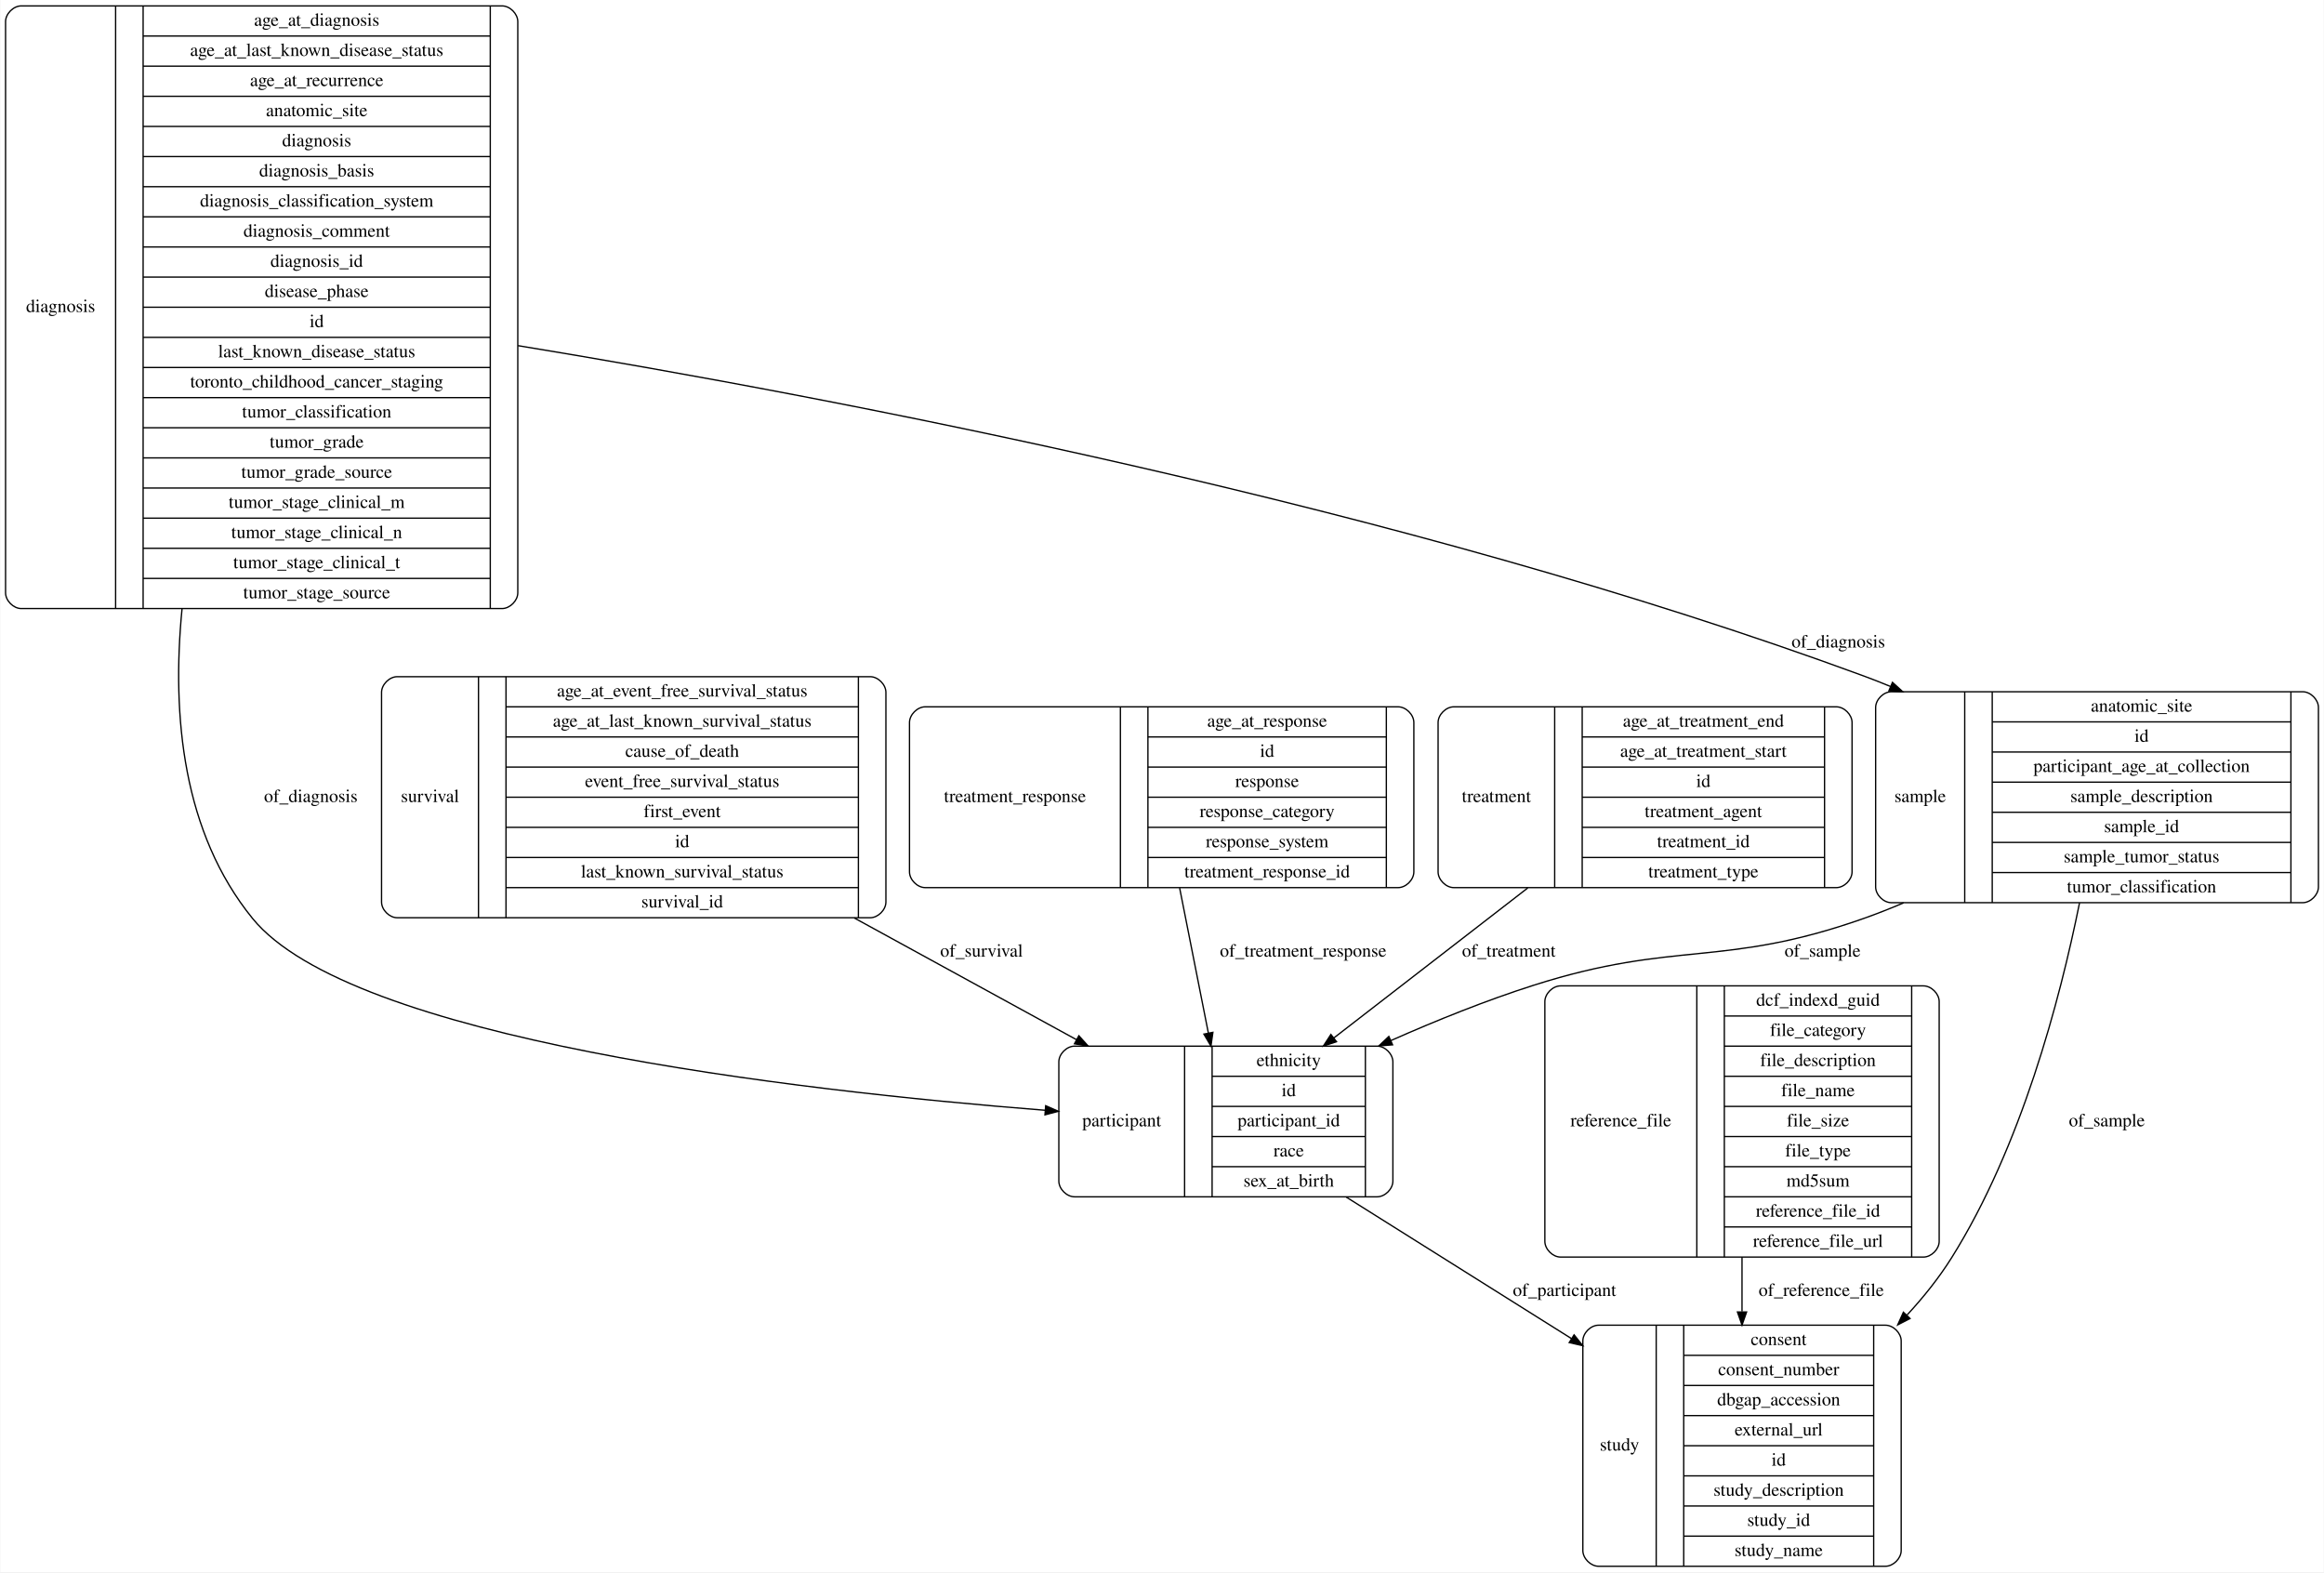
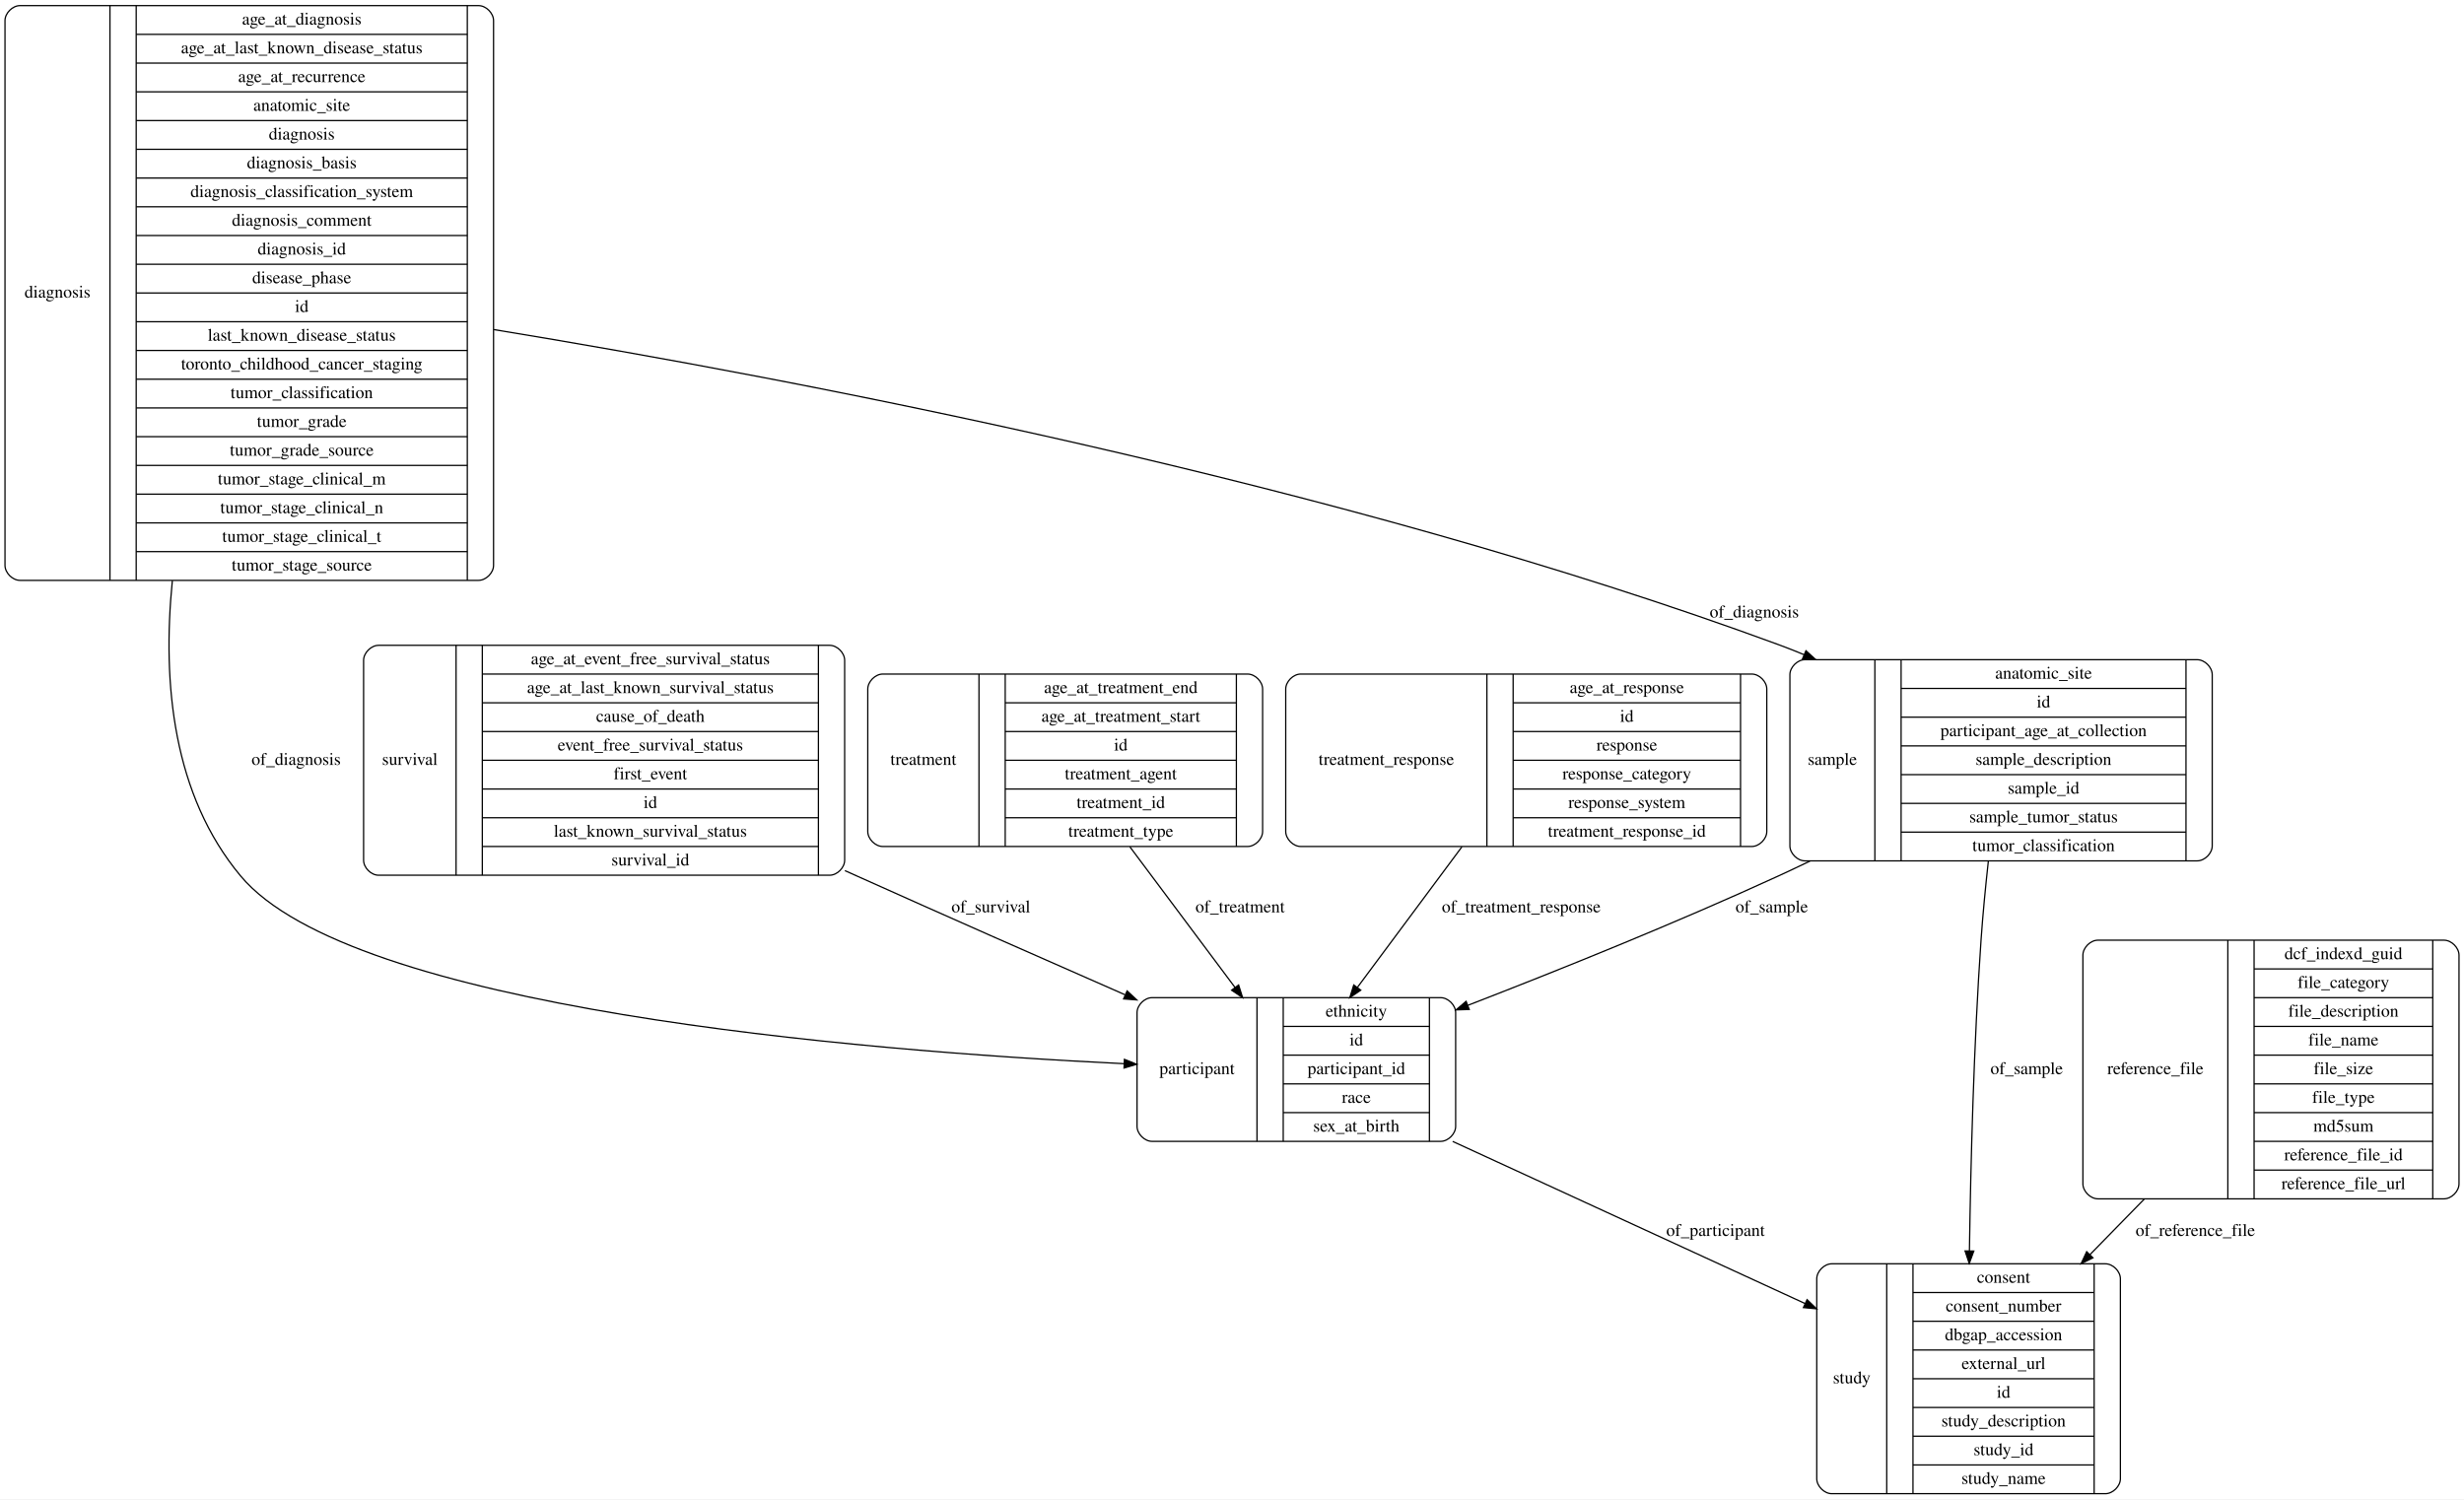
- <svg xmlns="http://www.w3.org/2000/svg" width="1774pt" height="1200pt" viewBox="0.00 0.00 1773.50 1200.00">
+ <svg xmlns="http://www.w3.org/2000/svg" width="1972pt" height="1200pt" viewBox="0.00 0.00 1972.00 1200.00">
  <g id="graph0" class="graph" transform="scale(1 1) rotate(0) translate(4 1196)">
-     <polygon fill="#ffffff" stroke="transparent" points="-4,4 -4,-1196 1769.5,-1196 1769.5,4 -4,4" />
+     <polygon fill="#ffffff" stroke="transparent" points="-4,4 -4,-1196 1968,-1196 1968,4 -4,4" />
    <g id="node1" class="node">
      <path fill="none" stroke="#000000" d="M299,-495.5C299,-495.5 660,-495.5 660,-495.5 666,-495.5 672,-501.5 672,-507.5 672,-507.5 672,-667.5 672,-667.5 672,-673.5 666,-679.5 660,-679.5 660,-679.5 299,-679.5 299,-679.5 293,-679.5 287,-673.5 287,-667.5 287,-667.5 287,-507.5 287,-507.5 287,-501.5 293,-495.5 299,-495.5" />
      <text text-anchor="middle" x="324" y="-583.8" font-family="Times,serif" font-size="14.00" fill="#000000">survival</text>
      <polyline fill="none" stroke="#000000" points="361,-495.5 361,-679.5 " />
      <text text-anchor="middle" x="371.5" y="-583.8" font-family="Times,serif" font-size="14.00" fill="#000000"> </text>
      <polyline fill="none" stroke="#000000" points="382,-495.5 382,-679.5 " />
      <text text-anchor="middle" x="516.5" y="-664.3" font-family="Times,serif" font-size="14.00" fill="#000000">age_at_event_free_survival_status</text>
      <polyline fill="none" stroke="#000000" points="382,-656.5 651,-656.5 " />
      <text text-anchor="middle" x="516.5" y="-641.3" font-family="Times,serif" font-size="14.00" fill="#000000">age_at_last_known_survival_status</text>
      <polyline fill="none" stroke="#000000" points="382,-633.5 651,-633.5 " />
      <text text-anchor="middle" x="516.5" y="-618.3" font-family="Times,serif" font-size="14.00" fill="#000000">cause_of_death</text>
      <polyline fill="none" stroke="#000000" points="382,-610.5 651,-610.5 " />
      <text text-anchor="middle" x="516.5" y="-595.3" font-family="Times,serif" font-size="14.00" fill="#000000">event_free_survival_status</text>
      <polyline fill="none" stroke="#000000" points="382,-587.5 651,-587.5 " />
      <text text-anchor="middle" x="516.5" y="-572.3" font-family="Times,serif" font-size="14.00" fill="#000000">first_event</text>
      <polyline fill="none" stroke="#000000" points="382,-564.5 651,-564.5 " />
      <text text-anchor="middle" x="516.5" y="-549.3" font-family="Times,serif" font-size="14.00" fill="#000000">id</text>
      <polyline fill="none" stroke="#000000" points="382,-541.5 651,-541.5 " />
      <text text-anchor="middle" x="516.5" y="-526.3" font-family="Times,serif" font-size="14.00" fill="#000000">last_known_survival_status</text>
      <polyline fill="none" stroke="#000000" points="382,-518.5 651,-518.5 " />
      <text text-anchor="middle" x="516.5" y="-503.3" font-family="Times,serif" font-size="14.00" fill="#000000">survival_id</text>
      <polyline fill="none" stroke="#000000" points="651,-495.5 651,-679.5 " />
      <text text-anchor="middle" x="661.5" y="-583.8" font-family="Times,serif" font-size="14.00" fill="#000000"> </text>
    </g>
+     <g id="node3" class="node">
+       <path fill="none" stroke="#000000" d="M918,-282.5C918,-282.5 1149,-282.5 1149,-282.5 1155,-282.5 1161,-288.5 1161,-294.5 1161,-294.5 1161,-385.5 1161,-385.5 1161,-391.5 1155,-397.5 1149,-397.5 1149,-397.5 918,-397.5 918,-397.5 912,-397.5 906,-391.5 906,-385.5 906,-385.5 906,-294.5 906,-294.5 906,-288.5 912,-282.5 918,-282.5" />
+       <text text-anchor="middle" x="954" y="-336.3" font-family="Times,serif" font-size="14.00" fill="#000000">participant</text>
+       <polyline fill="none" stroke="#000000" points="1002,-282.5 1002,-397.5 " />
+       <text text-anchor="middle" x="1012.5" y="-336.3" font-family="Times,serif" font-size="14.00" fill="#000000"> </text>
+       <polyline fill="none" stroke="#000000" points="1023,-282.5 1023,-397.5 " />
+       <text text-anchor="middle" x="1081.5" y="-382.3" font-family="Times,serif" font-size="14.00" fill="#000000">ethnicity</text>
+       <polyline fill="none" stroke="#000000" points="1023,-374.5 1140,-374.5 " />
+       <text text-anchor="middle" x="1081.5" y="-359.3" font-family="Times,serif" font-size="14.00" fill="#000000">id</text>
+       <polyline fill="none" stroke="#000000" points="1023,-351.5 1140,-351.5 " />
+       <text text-anchor="middle" x="1081.5" y="-336.3" font-family="Times,serif" font-size="14.00" fill="#000000">participant_id</text>
+       <polyline fill="none" stroke="#000000" points="1023,-328.5 1140,-328.5 " />
+       <text text-anchor="middle" x="1081.5" y="-313.3" font-family="Times,serif" font-size="14.00" fill="#000000">race</text>
+       <polyline fill="none" stroke="#000000" points="1023,-305.5 1140,-305.5 " />
+       <text text-anchor="middle" x="1081.5" y="-290.3" font-family="Times,serif" font-size="14.00" fill="#000000">sex_at_birth</text>
+       <polyline fill="none" stroke="#000000" points="1140,-282.5 1140,-397.5 " />
+       <text text-anchor="middle" x="1150.5" y="-336.3" font-family="Times,serif" font-size="14.00" fill="#000000"> </text>
+     </g>
+     <g id="edge7" class="edge">
+       <path fill="none" stroke="#000000" d="M672.192,-499.186C675.317,-497.779 678.421,-496.383 681.5,-495 752.185,-463.255 831.115,-428.441 896.291,-399.863" />
+       <polygon fill="#000000" stroke="#000000" points="898.051,-402.913 905.805,-395.693 895.241,-396.502 898.051,-402.913" />
+       <text text-anchor="middle" x="789" y="-465.8" font-family="Times,serif" font-size="14.00" fill="#000000">of_survival</text>
+     </g>
+     <g id="node2" class="node">
+       <path fill="none" stroke="#000000" d="M702.5,-518.5C702.5,-518.5 994.5,-518.5 994.5,-518.5 1000.5,-518.5 1006.5,-524.5 1006.5,-530.5 1006.5,-530.5 1006.5,-644.5 1006.5,-644.5 1006.5,-650.5 1000.5,-656.5 994.5,-656.5 994.5,-656.5 702.5,-656.5 702.5,-656.5 696.5,-656.5 690.5,-650.5 690.5,-644.5 690.5,-644.5 690.5,-530.5 690.5,-530.5 690.5,-524.5 696.5,-518.5 702.5,-518.5" />
+       <text text-anchor="middle" x="735" y="-583.8" font-family="Times,serif" font-size="14.00" fill="#000000">treatment</text>
+       <polyline fill="none" stroke="#000000" points="779.5,-518.5 779.5,-656.5 " />
+       <text text-anchor="middle" x="790" y="-583.8" font-family="Times,serif" font-size="14.00" fill="#000000"> </text>
+       <polyline fill="none" stroke="#000000" points="800.5,-518.5 800.5,-656.5 " />
+       <text text-anchor="middle" x="893" y="-641.3" font-family="Times,serif" font-size="14.00" fill="#000000">age_at_treatment_end</text>
+       <polyline fill="none" stroke="#000000" points="800.5,-633.5 985.5,-633.5 " />
+       <text text-anchor="middle" x="893" y="-618.3" font-family="Times,serif" font-size="14.00" fill="#000000">age_at_treatment_start</text>
+       <polyline fill="none" stroke="#000000" points="800.5,-610.5 985.5,-610.5 " />
+       <text text-anchor="middle" x="893" y="-595.3" font-family="Times,serif" font-size="14.00" fill="#000000">id</text>
+       <polyline fill="none" stroke="#000000" points="800.5,-587.5 985.5,-587.5 " />
+       <text text-anchor="middle" x="893" y="-572.3" font-family="Times,serif" font-size="14.00" fill="#000000">treatment_agent</text>
+       <polyline fill="none" stroke="#000000" points="800.5,-564.5 985.5,-564.5 " />
+       <text text-anchor="middle" x="893" y="-549.3" font-family="Times,serif" font-size="14.00" fill="#000000">treatment_id</text>
+       <polyline fill="none" stroke="#000000" points="800.5,-541.5 985.5,-541.5 " />
+       <text text-anchor="middle" x="893" y="-526.3" font-family="Times,serif" font-size="14.00" fill="#000000">treatment_type</text>
+       <polyline fill="none" stroke="#000000" points="985.5,-518.5 985.5,-656.5 " />
+       <text text-anchor="middle" x="996" y="-583.8" font-family="Times,serif" font-size="14.00" fill="#000000"> </text>
+     </g>
+     <g id="edge8" class="edge">
+       <path fill="none" stroke="#000000" d="M900.279,-518.228C926.602,-483.012 958.423,-440.441 984.363,-405.738" />
+       <polygon fill="#000000" stroke="#000000" points="987.298,-407.656 990.482,-397.551 981.692,-403.465 987.298,-407.656" />
+       <text text-anchor="middle" x="988.5" y="-465.8" font-family="Times,serif" font-size="14.00" fill="#000000">of_treatment</text>
+     </g>
    <g id="node6" class="node">
-       <path fill="none" stroke="#000000" d="M816,-282.5C816,-282.5 1047,-282.5 1047,-282.5 1053,-282.5 1059,-288.5 1059,-294.5 1059,-294.5 1059,-385.5 1059,-385.5 1059,-391.5 1053,-397.5 1047,-397.5 1047,-397.5 816,-397.5 816,-397.5 810,-397.5 804,-391.5 804,-385.5 804,-385.5 804,-294.5 804,-294.5 804,-288.5 810,-282.5 816,-282.5" />
-       <text text-anchor="middle" x="852" y="-336.3" font-family="Times,serif" font-size="14.00" fill="#000000">participant</text>
-       <polyline fill="none" stroke="#000000" points="900,-282.5 900,-397.5 " />
-       <text text-anchor="middle" x="910.5" y="-336.3" font-family="Times,serif" font-size="14.00" fill="#000000"> </text>
-       <polyline fill="none" stroke="#000000" points="921,-282.5 921,-397.5 " />
-       <text text-anchor="middle" x="979.5" y="-382.3" font-family="Times,serif" font-size="14.00" fill="#000000">ethnicity</text>
-       <polyline fill="none" stroke="#000000" points="921,-374.5 1038,-374.5 " />
-       <text text-anchor="middle" x="979.5" y="-359.3" font-family="Times,serif" font-size="14.00" fill="#000000">id</text>
-       <polyline fill="none" stroke="#000000" points="921,-351.5 1038,-351.5 " />
-       <text text-anchor="middle" x="979.5" y="-336.3" font-family="Times,serif" font-size="14.00" fill="#000000">participant_id</text>
-       <polyline fill="none" stroke="#000000" points="921,-328.5 1038,-328.5 " />
-       <text text-anchor="middle" x="979.5" y="-313.3" font-family="Times,serif" font-size="14.00" fill="#000000">race</text>
-       <polyline fill="none" stroke="#000000" points="921,-305.5 1038,-305.5 " />
-       <text text-anchor="middle" x="979.5" y="-290.3" font-family="Times,serif" font-size="14.00" fill="#000000">sex_at_birth</text>
-       <polyline fill="none" stroke="#000000" points="1038,-282.5 1038,-397.5 " />
-       <text text-anchor="middle" x="1048.5" y="-336.3" font-family="Times,serif" font-size="14.00" fill="#000000"> </text>
+       <path fill="none" stroke="#000000" d="M1462,-.5C1462,-.5 1681,-.5 1681,-.5 1687,-.5 1693,-6.5 1693,-12.5 1693,-12.5 1693,-172.5 1693,-172.5 1693,-178.5 1687,-184.5 1681,-184.5 1681,-184.5 1462,-184.5 1462,-184.5 1456,-184.5 1450,-178.5 1450,-172.5 1450,-172.5 1450,-12.5 1450,-12.5 1450,-6.5 1456,-.5 1462,-.5" />
+       <text text-anchor="middle" x="1478" y="-88.8" font-family="Times,serif" font-size="14.00" fill="#000000">study</text>
+       <polyline fill="none" stroke="#000000" points="1506,-.5 1506,-184.5 " />
+       <text text-anchor="middle" x="1516.5" y="-88.8" font-family="Times,serif" font-size="14.00" fill="#000000"> </text>
+       <polyline fill="none" stroke="#000000" points="1527,-.5 1527,-184.5 " />
+       <text text-anchor="middle" x="1599.5" y="-169.3" font-family="Times,serif" font-size="14.00" fill="#000000">consent</text>
+       <polyline fill="none" stroke="#000000" points="1527,-161.5 1672,-161.5 " />
+       <text text-anchor="middle" x="1599.5" y="-146.3" font-family="Times,serif" font-size="14.00" fill="#000000">consent_number</text>
+       <polyline fill="none" stroke="#000000" points="1527,-138.5 1672,-138.5 " />
+       <text text-anchor="middle" x="1599.5" y="-123.3" font-family="Times,serif" font-size="14.00" fill="#000000">dbgap_accession</text>
+       <polyline fill="none" stroke="#000000" points="1527,-115.5 1672,-115.5 " />
+       <text text-anchor="middle" x="1599.5" y="-100.3" font-family="Times,serif" font-size="14.00" fill="#000000">external_url</text>
+       <polyline fill="none" stroke="#000000" points="1527,-92.5 1672,-92.5 " />
+       <text text-anchor="middle" x="1599.5" y="-77.3" font-family="Times,serif" font-size="14.00" fill="#000000">id</text>
+       <polyline fill="none" stroke="#000000" points="1527,-69.5 1672,-69.5 " />
+       <text text-anchor="middle" x="1599.5" y="-54.3" font-family="Times,serif" font-size="14.00" fill="#000000">study_description</text>
+       <polyline fill="none" stroke="#000000" points="1527,-46.5 1672,-46.5 " />
+       <text text-anchor="middle" x="1599.5" y="-31.3" font-family="Times,serif" font-size="14.00" fill="#000000">study_id</text>
+       <polyline fill="none" stroke="#000000" points="1527,-23.5 1672,-23.5 " />
+       <text text-anchor="middle" x="1599.5" y="-8.3" font-family="Times,serif" font-size="14.00" fill="#000000">study_name</text>
+       <polyline fill="none" stroke="#000000" points="1672,-.5 1672,-184.5 " />
+       <text text-anchor="middle" x="1682.5" y="-88.8" font-family="Times,serif" font-size="14.00" fill="#000000"> </text>
    </g>
    <g id="edge3" class="edge">
-       <path fill="none" stroke="#000000" d="M647.808,-495.34C704.397,-464.354 766.158,-430.536 817.562,-402.388" />
-       <polygon fill="#000000" stroke="#000000" points="819.287,-405.435 826.377,-397.562 815.925,-399.295 819.287,-405.435" />
-       <text text-anchor="middle" x="745" y="-465.8" font-family="Times,serif" font-size="14.00" fill="#000000">of_survival</text>
-     </g>
-     <g id="node2" class="node">
-       <path fill="none" stroke="#000000" d="M702,-518.5C702,-518.5 1063,-518.5 1063,-518.5 1069,-518.5 1075,-524.5 1075,-530.5 1075,-530.5 1075,-644.5 1075,-644.5 1075,-650.5 1069,-656.5 1063,-656.5 1063,-656.5 702,-656.5 702,-656.5 696,-656.5 690,-650.5 690,-644.5 690,-644.5 690,-530.5 690,-530.5 690,-524.5 696,-518.5 702,-518.5" />
-       <text text-anchor="middle" x="770.5" y="-583.8" font-family="Times,serif" font-size="14.00" fill="#000000">treatment_response</text>
-       <polyline fill="none" stroke="#000000" points="851,-518.5 851,-656.5 " />
-       <text text-anchor="middle" x="861.5" y="-583.8" font-family="Times,serif" font-size="14.00" fill="#000000"> </text>
-       <polyline fill="none" stroke="#000000" points="872,-518.5 872,-656.5 " />
-       <text text-anchor="middle" x="963" y="-641.3" font-family="Times,serif" font-size="14.00" fill="#000000">age_at_response</text>
-       <polyline fill="none" stroke="#000000" points="872,-633.5 1054,-633.5 " />
-       <text text-anchor="middle" x="963" y="-618.3" font-family="Times,serif" font-size="14.00" fill="#000000">id</text>
-       <polyline fill="none" stroke="#000000" points="872,-610.5 1054,-610.5 " />
-       <text text-anchor="middle" x="963" y="-595.3" font-family="Times,serif" font-size="14.00" fill="#000000">response</text>
-       <polyline fill="none" stroke="#000000" points="872,-587.5 1054,-587.5 " />
-       <text text-anchor="middle" x="963" y="-572.3" font-family="Times,serif" font-size="14.00" fill="#000000">response_category</text>
-       <polyline fill="none" stroke="#000000" points="872,-564.5 1054,-564.5 " />
-       <text text-anchor="middle" x="963" y="-549.3" font-family="Times,serif" font-size="14.00" fill="#000000">response_system</text>
-       <polyline fill="none" stroke="#000000" points="872,-541.5 1054,-541.5 " />
-       <text text-anchor="middle" x="963" y="-526.3" font-family="Times,serif" font-size="14.00" fill="#000000">treatment_response_id</text>
-       <polyline fill="none" stroke="#000000" points="1054,-518.5 1054,-656.5 " />
-       <text text-anchor="middle" x="1064.5" y="-583.8" font-family="Times,serif" font-size="14.00" fill="#000000"> </text>
+       <path fill="none" stroke="#000000" d="M1158.619,-282.441C1243.239,-243.512 1354.776,-192.201 1440.589,-152.724" />
+       <polygon fill="#000000" stroke="#000000" points="1442.242,-155.816 1449.864,-148.457 1439.317,-149.457 1442.242,-155.816" />
+       <text text-anchor="middle" x="1369" y="-206.8" font-family="Times,serif" font-size="14.00" fill="#000000">of_participant</text>
+     </g>
+     <g id="node4" class="node">
+       <path fill="none" stroke="#000000" d="M1440.5,-507C1440.5,-507 1754.5,-507 1754.5,-507 1760.5,-507 1766.5,-513 1766.5,-519 1766.5,-519 1766.5,-656 1766.5,-656 1766.5,-662 1760.5,-668 1754.5,-668 1754.5,-668 1440.5,-668 1440.5,-668 1434.5,-668 1428.5,-662 1428.5,-656 1428.5,-656 1428.5,-519 1428.5,-519 1428.5,-513 1434.5,-507 1440.5,-507" />
+       <text text-anchor="middle" x="1462.5" y="-583.8" font-family="Times,serif" font-size="14.00" fill="#000000">sample</text>
+       <polyline fill="none" stroke="#000000" points="1496.5,-507 1496.5,-668 " />
+       <text text-anchor="middle" x="1507" y="-583.8" font-family="Times,serif" font-size="14.00" fill="#000000"> </text>
+       <polyline fill="none" stroke="#000000" points="1517.5,-507 1517.5,-668 " />
+       <text text-anchor="middle" x="1631.5" y="-652.8" font-family="Times,serif" font-size="14.00" fill="#000000">anatomic_site</text>
+       <polyline fill="none" stroke="#000000" points="1517.5,-645 1745.5,-645 " />
+       <text text-anchor="middle" x="1631.5" y="-629.8" font-family="Times,serif" font-size="14.00" fill="#000000">id</text>
+       <polyline fill="none" stroke="#000000" points="1517.5,-622 1745.5,-622 " />
+       <text text-anchor="middle" x="1631.5" y="-606.8" font-family="Times,serif" font-size="14.00" fill="#000000">participant_age_at_collection</text>
+       <polyline fill="none" stroke="#000000" points="1517.5,-599 1745.5,-599 " />
+       <text text-anchor="middle" x="1631.5" y="-583.8" font-family="Times,serif" font-size="14.00" fill="#000000">sample_description</text>
+       <polyline fill="none" stroke="#000000" points="1517.5,-576 1745.5,-576 " />
+       <text text-anchor="middle" x="1631.5" y="-560.8" font-family="Times,serif" font-size="14.00" fill="#000000">sample_id</text>
+       <polyline fill="none" stroke="#000000" points="1517.5,-553 1745.5,-553 " />
+       <text text-anchor="middle" x="1631.5" y="-537.8" font-family="Times,serif" font-size="14.00" fill="#000000">sample_tumor_status</text>
+       <polyline fill="none" stroke="#000000" points="1517.5,-530 1745.5,-530 " />
+       <text text-anchor="middle" x="1631.5" y="-514.8" font-family="Times,serif" font-size="14.00" fill="#000000">tumor_classification</text>
+       <polyline fill="none" stroke="#000000" points="1745.5,-507 1745.5,-668 " />
+       <text text-anchor="middle" x="1756" y="-583.8" font-family="Times,serif" font-size="14.00" fill="#000000"> </text>
+     </g>
+     <g id="edge4" class="edge">
+       <path fill="none" stroke="#000000" d="M1444.561,-506.82C1436.122,-502.745 1427.728,-498.779 1419.5,-495 1338.159,-457.641 1245.097,-420.123 1170.732,-391.358" />
+       <polygon fill="#000000" stroke="#000000" points="1171.884,-388.051 1161.295,-387.715 1169.364,-394.581 1171.884,-388.051" />
+       <text text-anchor="middle" x="1414" y="-465.8" font-family="Times,serif" font-size="14.00" fill="#000000">of_sample</text>
    </g>
    <g id="edge5" class="edge">
-       <path fill="none" stroke="#000000" d="M896.214,-518.228C903.069,-483.606 911.331,-441.876 918.136,-407.502" />
-       <polygon fill="#000000" stroke="#000000" points="921.597,-408.04 920.106,-397.551 914.731,-406.681 921.597,-408.04" />
-       <text text-anchor="middle" x="990.5" y="-465.8" font-family="Times,serif" font-size="14.00" fill="#000000">of_treatment_response</text>
-     </g>
-     <g id="node3" class="node">
-       <path fill="none" stroke="#000000" d="M1105.5,-518.5C1105.5,-518.5 1397.5,-518.5 1397.5,-518.5 1403.5,-518.5 1409.5,-524.5 1409.5,-530.5 1409.5,-530.5 1409.5,-644.5 1409.5,-644.5 1409.5,-650.5 1403.5,-656.5 1397.5,-656.5 1397.5,-656.5 1105.5,-656.5 1105.5,-656.5 1099.5,-656.5 1093.5,-650.5 1093.5,-644.5 1093.5,-644.5 1093.5,-530.5 1093.5,-530.5 1093.5,-524.5 1099.5,-518.5 1105.5,-518.5" />
-       <text text-anchor="middle" x="1138" y="-583.8" font-family="Times,serif" font-size="14.00" fill="#000000">treatment</text>
-       <polyline fill="none" stroke="#000000" points="1182.5,-518.5 1182.5,-656.5 " />
-       <text text-anchor="middle" x="1193" y="-583.8" font-family="Times,serif" font-size="14.00" fill="#000000"> </text>
-       <polyline fill="none" stroke="#000000" points="1203.5,-518.5 1203.5,-656.5 " />
-       <text text-anchor="middle" x="1296" y="-641.3" font-family="Times,serif" font-size="14.00" fill="#000000">age_at_treatment_end</text>
-       <polyline fill="none" stroke="#000000" points="1203.5,-633.5 1388.5,-633.5 " />
-       <text text-anchor="middle" x="1296" y="-618.3" font-family="Times,serif" font-size="14.00" fill="#000000">age_at_treatment_start</text>
-       <polyline fill="none" stroke="#000000" points="1203.5,-610.5 1388.5,-610.5 " />
-       <text text-anchor="middle" x="1296" y="-595.3" font-family="Times,serif" font-size="14.00" fill="#000000">id</text>
-       <polyline fill="none" stroke="#000000" points="1203.5,-587.5 1388.5,-587.5 " />
-       <text text-anchor="middle" x="1296" y="-572.3" font-family="Times,serif" font-size="14.00" fill="#000000">treatment_agent</text>
-       <polyline fill="none" stroke="#000000" points="1203.5,-564.5 1388.5,-564.5 " />
-       <text text-anchor="middle" x="1296" y="-549.3" font-family="Times,serif" font-size="14.00" fill="#000000">treatment_id</text>
-       <polyline fill="none" stroke="#000000" points="1203.5,-541.5 1388.5,-541.5 " />
-       <text text-anchor="middle" x="1296" y="-526.3" font-family="Times,serif" font-size="14.00" fill="#000000">treatment_type</text>
-       <polyline fill="none" stroke="#000000" points="1388.5,-518.5 1388.5,-656.5 " />
-       <text text-anchor="middle" x="1399" y="-583.8" font-family="Times,serif" font-size="14.00" fill="#000000"> </text>
-     </g>
-     <g id="edge9" class="edge">
-       <path fill="none" stroke="#000000" d="M1161.937,-518.228C1115.54,-482.343 1059.27,-438.822 1013.95,-403.77" />
-       <polygon fill="#000000" stroke="#000000" points="1015.961,-400.9 1005.909,-397.551 1011.678,-406.438 1015.961,-400.9" />
-       <text text-anchor="middle" x="1147.5" y="-465.8" font-family="Times,serif" font-size="14.00" fill="#000000">of_treatment</text>
-     </g>
-     <g id="node4" class="node">
-       <path fill="none" stroke="#000000" d="M1187,-236.5C1187,-236.5 1464,-236.5 1464,-236.5 1470,-236.5 1476,-242.5 1476,-248.5 1476,-248.5 1476,-431.5 1476,-431.5 1476,-437.5 1470,-443.5 1464,-443.5 1464,-443.5 1187,-443.5 1187,-443.5 1181,-443.5 1175,-437.5 1175,-431.5 1175,-431.5 1175,-248.5 1175,-248.5 1175,-242.5 1181,-236.5 1187,-236.5" />
-       <text text-anchor="middle" x="1233" y="-336.3" font-family="Times,serif" font-size="14.00" fill="#000000">reference_file</text>
-       <polyline fill="none" stroke="#000000" points="1291,-236.5 1291,-443.5 " />
-       <text text-anchor="middle" x="1301.5" y="-336.3" font-family="Times,serif" font-size="14.00" fill="#000000"> </text>
-       <polyline fill="none" stroke="#000000" points="1312,-236.5 1312,-443.5 " />
-       <text text-anchor="middle" x="1383.5" y="-428.3" font-family="Times,serif" font-size="14.00" fill="#000000">dcf_indexd_guid</text>
-       <polyline fill="none" stroke="#000000" points="1312,-420.5 1455,-420.5 " />
-       <text text-anchor="middle" x="1383.5" y="-405.3" font-family="Times,serif" font-size="14.00" fill="#000000">file_category</text>
-       <polyline fill="none" stroke="#000000" points="1312,-397.5 1455,-397.5 " />
-       <text text-anchor="middle" x="1383.5" y="-382.3" font-family="Times,serif" font-size="14.00" fill="#000000">file_description</text>
-       <polyline fill="none" stroke="#000000" points="1312,-374.5 1455,-374.5 " />
-       <text text-anchor="middle" x="1383.5" y="-359.3" font-family="Times,serif" font-size="14.00" fill="#000000">file_name</text>
-       <polyline fill="none" stroke="#000000" points="1312,-351.5 1455,-351.5 " />
-       <text text-anchor="middle" x="1383.5" y="-336.3" font-family="Times,serif" font-size="14.00" fill="#000000">file_size</text>
-       <polyline fill="none" stroke="#000000" points="1312,-328.5 1455,-328.5 " />
-       <text text-anchor="middle" x="1383.5" y="-313.3" font-family="Times,serif" font-size="14.00" fill="#000000">file_type</text>
-       <polyline fill="none" stroke="#000000" points="1312,-305.5 1455,-305.5 " />
-       <text text-anchor="middle" x="1383.5" y="-290.3" font-family="Times,serif" font-size="14.00" fill="#000000">md5sum</text>
-       <polyline fill="none" stroke="#000000" points="1312,-282.5 1455,-282.5 " />
-       <text text-anchor="middle" x="1383.5" y="-267.3" font-family="Times,serif" font-size="14.00" fill="#000000">reference_file_id</text>
-       <polyline fill="none" stroke="#000000" points="1312,-259.5 1455,-259.5 " />
-       <text text-anchor="middle" x="1383.5" y="-244.3" font-family="Times,serif" font-size="14.00" fill="#000000">reference_file_url</text>
-       <polyline fill="none" stroke="#000000" points="1455,-236.5 1455,-443.5 " />
-       <text text-anchor="middle" x="1465.5" y="-336.3" font-family="Times,serif" font-size="14.00" fill="#000000"> </text>
-     </g>
-     <g id="node8" class="node">
-       <path fill="none" stroke="#000000" d="M1216,-.5C1216,-.5 1435,-.5 1435,-.5 1441,-.5 1447,-6.5 1447,-12.5 1447,-12.5 1447,-172.5 1447,-172.5 1447,-178.5 1441,-184.5 1435,-184.5 1435,-184.5 1216,-184.5 1216,-184.5 1210,-184.5 1204,-178.5 1204,-172.5 1204,-172.5 1204,-12.5 1204,-12.5 1204,-6.5 1210,-.5 1216,-.5" />
-       <text text-anchor="middle" x="1232" y="-88.8" font-family="Times,serif" font-size="14.00" fill="#000000">study</text>
-       <polyline fill="none" stroke="#000000" points="1260,-.5 1260,-184.5 " />
-       <text text-anchor="middle" x="1270.5" y="-88.8" font-family="Times,serif" font-size="14.00" fill="#000000"> </text>
-       <polyline fill="none" stroke="#000000" points="1281,-.5 1281,-184.5 " />
-       <text text-anchor="middle" x="1353.5" y="-169.3" font-family="Times,serif" font-size="14.00" fill="#000000">consent</text>
-       <polyline fill="none" stroke="#000000" points="1281,-161.5 1426,-161.5 " />
-       <text text-anchor="middle" x="1353.5" y="-146.3" font-family="Times,serif" font-size="14.00" fill="#000000">consent_number</text>
-       <polyline fill="none" stroke="#000000" points="1281,-138.5 1426,-138.5 " />
-       <text text-anchor="middle" x="1353.5" y="-123.3" font-family="Times,serif" font-size="14.00" fill="#000000">dbgap_accession</text>
-       <polyline fill="none" stroke="#000000" points="1281,-115.5 1426,-115.5 " />
-       <text text-anchor="middle" x="1353.5" y="-100.3" font-family="Times,serif" font-size="14.00" fill="#000000">external_url</text>
-       <polyline fill="none" stroke="#000000" points="1281,-92.5 1426,-92.5 " />
-       <text text-anchor="middle" x="1353.5" y="-77.3" font-family="Times,serif" font-size="14.00" fill="#000000">id</text>
-       <polyline fill="none" stroke="#000000" points="1281,-69.5 1426,-69.5 " />
-       <text text-anchor="middle" x="1353.5" y="-54.3" font-family="Times,serif" font-size="14.00" fill="#000000">study_description</text>
-       <polyline fill="none" stroke="#000000" points="1281,-46.5 1426,-46.5 " />
-       <text text-anchor="middle" x="1353.5" y="-31.3" font-family="Times,serif" font-size="14.00" fill="#000000">study_id</text>
-       <polyline fill="none" stroke="#000000" points="1281,-23.5 1426,-23.5 " />
-       <text text-anchor="middle" x="1353.5" y="-8.3" font-family="Times,serif" font-size="14.00" fill="#000000">study_name</text>
-       <polyline fill="none" stroke="#000000" points="1426,-.5 1426,-184.5 " />
-       <text text-anchor="middle" x="1436.5" y="-88.8" font-family="Times,serif" font-size="14.00" fill="#000000"> </text>
-     </g>
-     <g id="edge4" class="edge">
-       <path fill="none" stroke="#000000" d="M1325.5,-236.472C1325.5,-222.749 1325.5,-208.686 1325.5,-194.981" />
-       <polygon fill="#000000" stroke="#000000" points="1329,-194.583 1325.5,-184.583 1322,-194.583 1329,-194.583" />
-       <text text-anchor="middle" x="1386" y="-206.8" font-family="Times,serif" font-size="14.00" fill="#000000">of_reference_file</text>
+       <path fill="none" stroke="#000000" d="M1587.317,-506.78C1585.062,-486.328 1582.924,-464.38 1581.5,-444 1575.651,-360.269 1573.2,-265.09 1572.185,-194.911" />
+       <polygon fill="#000000" stroke="#000000" points="1575.682,-194.693 1572.045,-184.742 1568.683,-194.789 1575.682,-194.693" />
+       <text text-anchor="middle" x="1618" y="-336.3" font-family="Times,serif" font-size="14.00" fill="#000000">of_sample</text>
    </g>
    <g id="node5" class="node">
      <path fill="none" stroke="#000000" d="M12,-731.5C12,-731.5 379,-731.5 379,-731.5 385,-731.5 391,-737.5 391,-743.5 391,-743.5 391,-1179.5 391,-1179.5 391,-1185.5 385,-1191.5 379,-1191.5 379,-1191.5 12,-1191.5 12,-1191.5 6,-1191.5 0,-1185.5 0,-1179.5 0,-1179.5 0,-743.5 0,-743.5 0,-737.5 6,-731.5 12,-731.5" />
      <text text-anchor="middle" x="42" y="-957.8" font-family="Times,serif" font-size="14.00" fill="#000000">diagnosis</text>
      <polyline fill="none" stroke="#000000" points="84,-731.5 84,-1191.5 " />
      <text text-anchor="middle" x="94.5" y="-957.8" font-family="Times,serif" font-size="14.00" fill="#000000"> </text>
      <polyline fill="none" stroke="#000000" points="105,-731.5 105,-1191.5 " />
      <text text-anchor="middle" x="237.5" y="-1176.3" font-family="Times,serif" font-size="14.00" fill="#000000">age_at_diagnosis</text>
      <polyline fill="none" stroke="#000000" points="105,-1168.5 370,-1168.5 " />
      <text text-anchor="middle" x="237.5" y="-1153.3" font-family="Times,serif" font-size="14.00" fill="#000000">age_at_last_known_disease_status</text>
      <polyline fill="none" stroke="#000000" points="105,-1145.5 370,-1145.5 " />
      <text text-anchor="middle" x="237.5" y="-1130.3" font-family="Times,serif" font-size="14.00" fill="#000000">age_at_recurrence</text>
      <polyline fill="none" stroke="#000000" points="105,-1122.5 370,-1122.5 " />
      <text text-anchor="middle" x="237.5" y="-1107.3" font-family="Times,serif" font-size="14.00" fill="#000000">anatomic_site</text>
      <polyline fill="none" stroke="#000000" points="105,-1099.5 370,-1099.5 " />
      <text text-anchor="middle" x="237.5" y="-1084.3" font-family="Times,serif" font-size="14.00" fill="#000000">diagnosis</text>
      <polyline fill="none" stroke="#000000" points="105,-1076.5 370,-1076.5 " />
      <text text-anchor="middle" x="237.5" y="-1061.3" font-family="Times,serif" font-size="14.00" fill="#000000">diagnosis_basis</text>
      <polyline fill="none" stroke="#000000" points="105,-1053.5 370,-1053.5 " />
      <text text-anchor="middle" x="237.5" y="-1038.3" font-family="Times,serif" font-size="14.00" fill="#000000">diagnosis_classification_system</text>
      <polyline fill="none" stroke="#000000" points="105,-1030.5 370,-1030.5 " />
      <text text-anchor="middle" x="237.5" y="-1015.3" font-family="Times,serif" font-size="14.00" fill="#000000">diagnosis_comment</text>
      <polyline fill="none" stroke="#000000" points="105,-1007.5 370,-1007.5 " />
      <text text-anchor="middle" x="237.5" y="-992.3" font-family="Times,serif" font-size="14.00" fill="#000000">diagnosis_id</text>
      <polyline fill="none" stroke="#000000" points="105,-984.5 370,-984.5 " />
      <text text-anchor="middle" x="237.5" y="-969.3" font-family="Times,serif" font-size="14.00" fill="#000000">disease_phase</text>
      <polyline fill="none" stroke="#000000" points="105,-961.5 370,-961.5 " />
      <text text-anchor="middle" x="237.5" y="-946.3" font-family="Times,serif" font-size="14.00" fill="#000000">id</text>
      <polyline fill="none" stroke="#000000" points="105,-938.5 370,-938.5 " />
      <text text-anchor="middle" x="237.5" y="-923.3" font-family="Times,serif" font-size="14.00" fill="#000000">last_known_disease_status</text>
      <polyline fill="none" stroke="#000000" points="105,-915.5 370,-915.5 " />
      <text text-anchor="middle" x="237.5" y="-900.3" font-family="Times,serif" font-size="14.00" fill="#000000">toronto_childhood_cancer_staging</text>
      <polyline fill="none" stroke="#000000" points="105,-892.5 370,-892.5 " />
      <text text-anchor="middle" x="237.5" y="-877.3" font-family="Times,serif" font-size="14.00" fill="#000000">tumor_classification</text>
      <polyline fill="none" stroke="#000000" points="105,-869.5 370,-869.5 " />
      <text text-anchor="middle" x="237.5" y="-854.3" font-family="Times,serif" font-size="14.00" fill="#000000">tumor_grade</text>
      <polyline fill="none" stroke="#000000" points="105,-846.5 370,-846.5 " />
      <text text-anchor="middle" x="237.5" y="-831.3" font-family="Times,serif" font-size="14.00" fill="#000000">tumor_grade_source</text>
      <polyline fill="none" stroke="#000000" points="105,-823.5 370,-823.5 " />
      <text text-anchor="middle" x="237.5" y="-808.3" font-family="Times,serif" font-size="14.00" fill="#000000">tumor_stage_clinical_m</text>
      <polyline fill="none" stroke="#000000" points="105,-800.5 370,-800.5 " />
      <text text-anchor="middle" x="237.5" y="-785.3" font-family="Times,serif" font-size="14.00" fill="#000000">tumor_stage_clinical_n</text>
      <polyline fill="none" stroke="#000000" points="105,-777.5 370,-777.5 " />
      <text text-anchor="middle" x="237.5" y="-762.3" font-family="Times,serif" font-size="14.00" fill="#000000">tumor_stage_clinical_t</text>
      <polyline fill="none" stroke="#000000" points="105,-754.5 370,-754.5 " />
      <text text-anchor="middle" x="237.5" y="-739.3" font-family="Times,serif" font-size="14.00" fill="#000000">tumor_stage_source</text>
      <polyline fill="none" stroke="#000000" points="370,-731.5 370,-1191.5 " />
      <text text-anchor="middle" x="380.5" y="-957.8" font-family="Times,serif" font-size="14.00" fill="#000000"> </text>
    </g>
-     <g id="edge7" class="edge">
-       <path fill="none" stroke="#000000" d="M134.711,-731.352C126.641,-648.755 135.619,-560.051 188.5,-495 263.268,-403.025 599.893,-363.773 793.405,-348.564" />
-       <polygon fill="#000000" stroke="#000000" points="793.952,-352.032 803.652,-347.771 793.412,-345.053 793.952,-352.032" />
+     <g id="edge1" class="edge">
+       <path fill="none" stroke="#000000" d="M133.935,-731.264C125.662,-648.413 134.704,-559.561 188.5,-495 276.905,-388.904 679.581,-355.195 895.592,-344.664" />
+       <polygon fill="#000000" stroke="#000000" points="895.913,-348.153 905.735,-344.18 895.579,-341.161 895.913,-348.153" />
      <text text-anchor="middle" x="233" y="-583.8" font-family="Times,serif" font-size="14.00" fill="#000000">of_diagnosis</text>
    </g>
+     <g id="edge2" class="edge">
+       <path fill="none" stroke="#000000" d="M391.219,-932.217C636.619,-891.961 1067.794,-809.441 1419.5,-680 1426.241,-677.519 1433.051,-674.837 1439.875,-672.004" />
+       <polygon fill="#000000" stroke="#000000" points="1441.349,-675.181 1449.185,-668.05 1438.613,-668.737 1441.349,-675.181" />
+       <text text-anchor="middle" x="1400" y="-701.8" font-family="Times,serif" font-size="14.00" fill="#000000">of_diagnosis</text>
+     </g>
    <g id="node7" class="node">
-       <path fill="none" stroke="#000000" d="M1439.5,-507C1439.5,-507 1753.5,-507 1753.5,-507 1759.5,-507 1765.5,-513 1765.5,-519 1765.5,-519 1765.5,-656 1765.5,-656 1765.5,-662 1759.5,-668 1753.5,-668 1753.5,-668 1439.5,-668 1439.5,-668 1433.5,-668 1427.5,-662 1427.5,-656 1427.5,-656 1427.5,-519 1427.5,-519 1427.5,-513 1433.5,-507 1439.5,-507" />
-       <text text-anchor="middle" x="1461.5" y="-583.8" font-family="Times,serif" font-size="14.00" fill="#000000">sample</text>
-       <polyline fill="none" stroke="#000000" points="1495.5,-507 1495.5,-668 " />
-       <text text-anchor="middle" x="1506" y="-583.8" font-family="Times,serif" font-size="14.00" fill="#000000"> </text>
-       <polyline fill="none" stroke="#000000" points="1516.5,-507 1516.5,-668 " />
-       <text text-anchor="middle" x="1630.5" y="-652.8" font-family="Times,serif" font-size="14.00" fill="#000000">anatomic_site</text>
-       <polyline fill="none" stroke="#000000" points="1516.5,-645 1744.5,-645 " />
-       <text text-anchor="middle" x="1630.5" y="-629.8" font-family="Times,serif" font-size="14.00" fill="#000000">id</text>
-       <polyline fill="none" stroke="#000000" points="1516.5,-622 1744.5,-622 " />
-       <text text-anchor="middle" x="1630.5" y="-606.8" font-family="Times,serif" font-size="14.00" fill="#000000">participant_age_at_collection</text>
-       <polyline fill="none" stroke="#000000" points="1516.5,-599 1744.5,-599 " />
-       <text text-anchor="middle" x="1630.5" y="-583.8" font-family="Times,serif" font-size="14.00" fill="#000000">sample_description</text>
-       <polyline fill="none" stroke="#000000" points="1516.5,-576 1744.5,-576 " />
-       <text text-anchor="middle" x="1630.5" y="-560.8" font-family="Times,serif" font-size="14.00" fill="#000000">sample_id</text>
-       <polyline fill="none" stroke="#000000" points="1516.5,-553 1744.5,-553 " />
-       <text text-anchor="middle" x="1630.5" y="-537.8" font-family="Times,serif" font-size="14.00" fill="#000000">sample_tumor_status</text>
-       <polyline fill="none" stroke="#000000" points="1516.5,-530 1744.5,-530 " />
-       <text text-anchor="middle" x="1630.5" y="-514.8" font-family="Times,serif" font-size="14.00" fill="#000000">tumor_classification</text>
-       <polyline fill="none" stroke="#000000" points="1744.5,-507 1744.5,-668 " />
-       <text text-anchor="middle" x="1755" y="-583.8" font-family="Times,serif" font-size="14.00" fill="#000000"> </text>
+       <path fill="none" stroke="#000000" d="M1675,-236.5C1675,-236.5 1952,-236.5 1952,-236.5 1958,-236.5 1964,-242.5 1964,-248.5 1964,-248.5 1964,-431.5 1964,-431.5 1964,-437.5 1958,-443.5 1952,-443.5 1952,-443.5 1675,-443.5 1675,-443.5 1669,-443.5 1663,-437.5 1663,-431.5 1663,-431.5 1663,-248.5 1663,-248.5 1663,-242.5 1669,-236.5 1675,-236.5" />
+       <text text-anchor="middle" x="1721" y="-336.3" font-family="Times,serif" font-size="14.00" fill="#000000">reference_file</text>
+       <polyline fill="none" stroke="#000000" points="1779,-236.5 1779,-443.5 " />
+       <text text-anchor="middle" x="1789.5" y="-336.3" font-family="Times,serif" font-size="14.00" fill="#000000"> </text>
+       <polyline fill="none" stroke="#000000" points="1800,-236.5 1800,-443.5 " />
+       <text text-anchor="middle" x="1871.5" y="-428.3" font-family="Times,serif" font-size="14.00" fill="#000000">dcf_indexd_guid</text>
+       <polyline fill="none" stroke="#000000" points="1800,-420.5 1943,-420.5 " />
+       <text text-anchor="middle" x="1871.5" y="-405.3" font-family="Times,serif" font-size="14.00" fill="#000000">file_category</text>
+       <polyline fill="none" stroke="#000000" points="1800,-397.5 1943,-397.5 " />
+       <text text-anchor="middle" x="1871.5" y="-382.3" font-family="Times,serif" font-size="14.00" fill="#000000">file_description</text>
+       <polyline fill="none" stroke="#000000" points="1800,-374.5 1943,-374.5 " />
+       <text text-anchor="middle" x="1871.5" y="-359.3" font-family="Times,serif" font-size="14.00" fill="#000000">file_name</text>
+       <polyline fill="none" stroke="#000000" points="1800,-351.5 1943,-351.5 " />
+       <text text-anchor="middle" x="1871.5" y="-336.3" font-family="Times,serif" font-size="14.00" fill="#000000">file_size</text>
+       <polyline fill="none" stroke="#000000" points="1800,-328.5 1943,-328.5 " />
+       <text text-anchor="middle" x="1871.5" y="-313.3" font-family="Times,serif" font-size="14.00" fill="#000000">file_type</text>
+       <polyline fill="none" stroke="#000000" points="1800,-305.5 1943,-305.5 " />
+       <text text-anchor="middle" x="1871.5" y="-290.3" font-family="Times,serif" font-size="14.00" fill="#000000">md5sum</text>
+       <polyline fill="none" stroke="#000000" points="1800,-282.5 1943,-282.5 " />
+       <text text-anchor="middle" x="1871.5" y="-267.3" font-family="Times,serif" font-size="14.00" fill="#000000">reference_file_id</text>
+       <polyline fill="none" stroke="#000000" points="1800,-259.5 1943,-259.5 " />
+       <text text-anchor="middle" x="1871.5" y="-244.3" font-family="Times,serif" font-size="14.00" fill="#000000">reference_file_url</text>
+       <polyline fill="none" stroke="#000000" points="1943,-236.5 1943,-443.5 " />
+       <text text-anchor="middle" x="1953.5" y="-336.3" font-family="Times,serif" font-size="14.00" fill="#000000"> </text>
+     </g>
+     <g id="edge9" class="edge">
+       <path fill="none" stroke="#000000" d="M1712.272,-236.472C1697.803,-221.673 1682.945,-206.478 1668.558,-191.764" />
+       <polygon fill="#000000" stroke="#000000" points="1671.03,-189.286 1661.537,-184.583 1666.025,-194.18 1671.03,-189.286" />
+       <text text-anchor="middle" x="1753" y="-206.8" font-family="Times,serif" font-size="14.00" fill="#000000">of_reference_file</text>
+     </g>
+     <g id="node8" class="node">
+       <path fill="none" stroke="#000000" d="M1037,-518.5C1037,-518.5 1398,-518.5 1398,-518.5 1404,-518.5 1410,-524.5 1410,-530.5 1410,-530.5 1410,-644.5 1410,-644.5 1410,-650.5 1404,-656.5 1398,-656.5 1398,-656.5 1037,-656.5 1037,-656.5 1031,-656.5 1025,-650.5 1025,-644.5 1025,-644.5 1025,-530.5 1025,-530.5 1025,-524.5 1031,-518.5 1037,-518.5" />
+       <text text-anchor="middle" x="1105.5" y="-583.8" font-family="Times,serif" font-size="14.00" fill="#000000">treatment_response</text>
+       <polyline fill="none" stroke="#000000" points="1186,-518.5 1186,-656.5 " />
+       <text text-anchor="middle" x="1196.5" y="-583.8" font-family="Times,serif" font-size="14.00" fill="#000000"> </text>
+       <polyline fill="none" stroke="#000000" points="1207,-518.5 1207,-656.5 " />
+       <text text-anchor="middle" x="1298" y="-641.3" font-family="Times,serif" font-size="14.00" fill="#000000">age_at_response</text>
+       <polyline fill="none" stroke="#000000" points="1207,-633.5 1389,-633.5 " />
+       <text text-anchor="middle" x="1298" y="-618.3" font-family="Times,serif" font-size="14.00" fill="#000000">id</text>
+       <polyline fill="none" stroke="#000000" points="1207,-610.5 1389,-610.5 " />
+       <text text-anchor="middle" x="1298" y="-595.3" font-family="Times,serif" font-size="14.00" fill="#000000">response</text>
+       <polyline fill="none" stroke="#000000" points="1207,-587.5 1389,-587.5 " />
+       <text text-anchor="middle" x="1298" y="-572.3" font-family="Times,serif" font-size="14.00" fill="#000000">response_category</text>
+       <polyline fill="none" stroke="#000000" points="1207,-564.5 1389,-564.5 " />
+       <text text-anchor="middle" x="1298" y="-549.3" font-family="Times,serif" font-size="14.00" fill="#000000">response_system</text>
+       <polyline fill="none" stroke="#000000" points="1207,-541.5 1389,-541.5 " />
+       <text text-anchor="middle" x="1298" y="-526.3" font-family="Times,serif" font-size="14.00" fill="#000000">treatment_response_id</text>
+       <polyline fill="none" stroke="#000000" points="1389,-518.5 1389,-656.5 " />
+       <text text-anchor="middle" x="1399.5" y="-583.8" font-family="Times,serif" font-size="14.00" fill="#000000"> </text>
    </g>
    <g id="edge6" class="edge">
-       <path fill="none" stroke="#000000" d="M391.058,-932.195C636.257,-891.916 1067.079,-809.372 1418.5,-680 1425.241,-677.519 1432.051,-674.836 1438.875,-672.002" />
-       <polygon fill="#000000" stroke="#000000" points="1440.349,-675.179 1448.184,-668.048 1437.612,-668.736 1440.349,-675.179" />
-       <text text-anchor="middle" x="1399" y="-701.8" font-family="Times,serif" font-size="14.00" fill="#000000">of_diagnosis</text>
-     </g>
-     <g id="edge8" class="edge">
-       <path fill="none" stroke="#000000" d="M1023.378,-282.285C1074.53,-250.152 1139.055,-209.62 1195.327,-174.271" />
-       <polygon fill="#000000" stroke="#000000" points="1197.318,-177.154 1203.925,-168.87 1193.595,-171.226 1197.318,-177.154" />
-       <text text-anchor="middle" x="1190" y="-206.8" font-family="Times,serif" font-size="14.00" fill="#000000">of_participant</text>
-     </g>
-     <g id="edge1" class="edge">
-       <path fill="none" stroke="#000000" d="M1448.792,-506.859C1438.672,-502.544 1428.516,-498.537 1418.5,-495 1310.751,-456.949 1275.388,-478.659 1166.5,-444 1130.303,-432.478 1092.189,-417.117 1057.438,-401.744" />
-       <polygon fill="#000000" stroke="#000000" points="1058.764,-398.503 1048.206,-397.625 1055.912,-404.896 1058.764,-398.503" />
-       <text text-anchor="middle" x="1387" y="-465.8" font-family="Times,serif" font-size="14.00" fill="#000000">of_sample</text>
-     </g>
-     <g id="edge2" class="edge">
-       <path fill="none" stroke="#000000" d="M1583.136,-506.85C1568.075,-432.233 1538.473,-320.43 1485.5,-236 1475.879,-220.666 1464.158,-205.99 1451.479,-192.273" />
-       <polygon fill="#000000" stroke="#000000" points="1453.765,-189.598 1444.343,-184.753 1448.688,-194.417 1453.765,-189.598" />
-       <text text-anchor="middle" x="1604" y="-336.3" font-family="Times,serif" font-size="14.00" fill="#000000">of_sample</text>
+       <path fill="none" stroke="#000000" d="M1166.001,-518.228C1139.82,-483.012 1108.172,-440.441 1082.372,-405.738" />
+       <polygon fill="#000000" stroke="#000000" points="1085.06,-403.488 1076.285,-397.551 1079.443,-407.664 1085.06,-403.488" />
+       <text text-anchor="middle" x="1213.5" y="-465.8" font-family="Times,serif" font-size="14.00" fill="#000000">of_treatment_response</text>
    </g>
  </g>
</svg>
